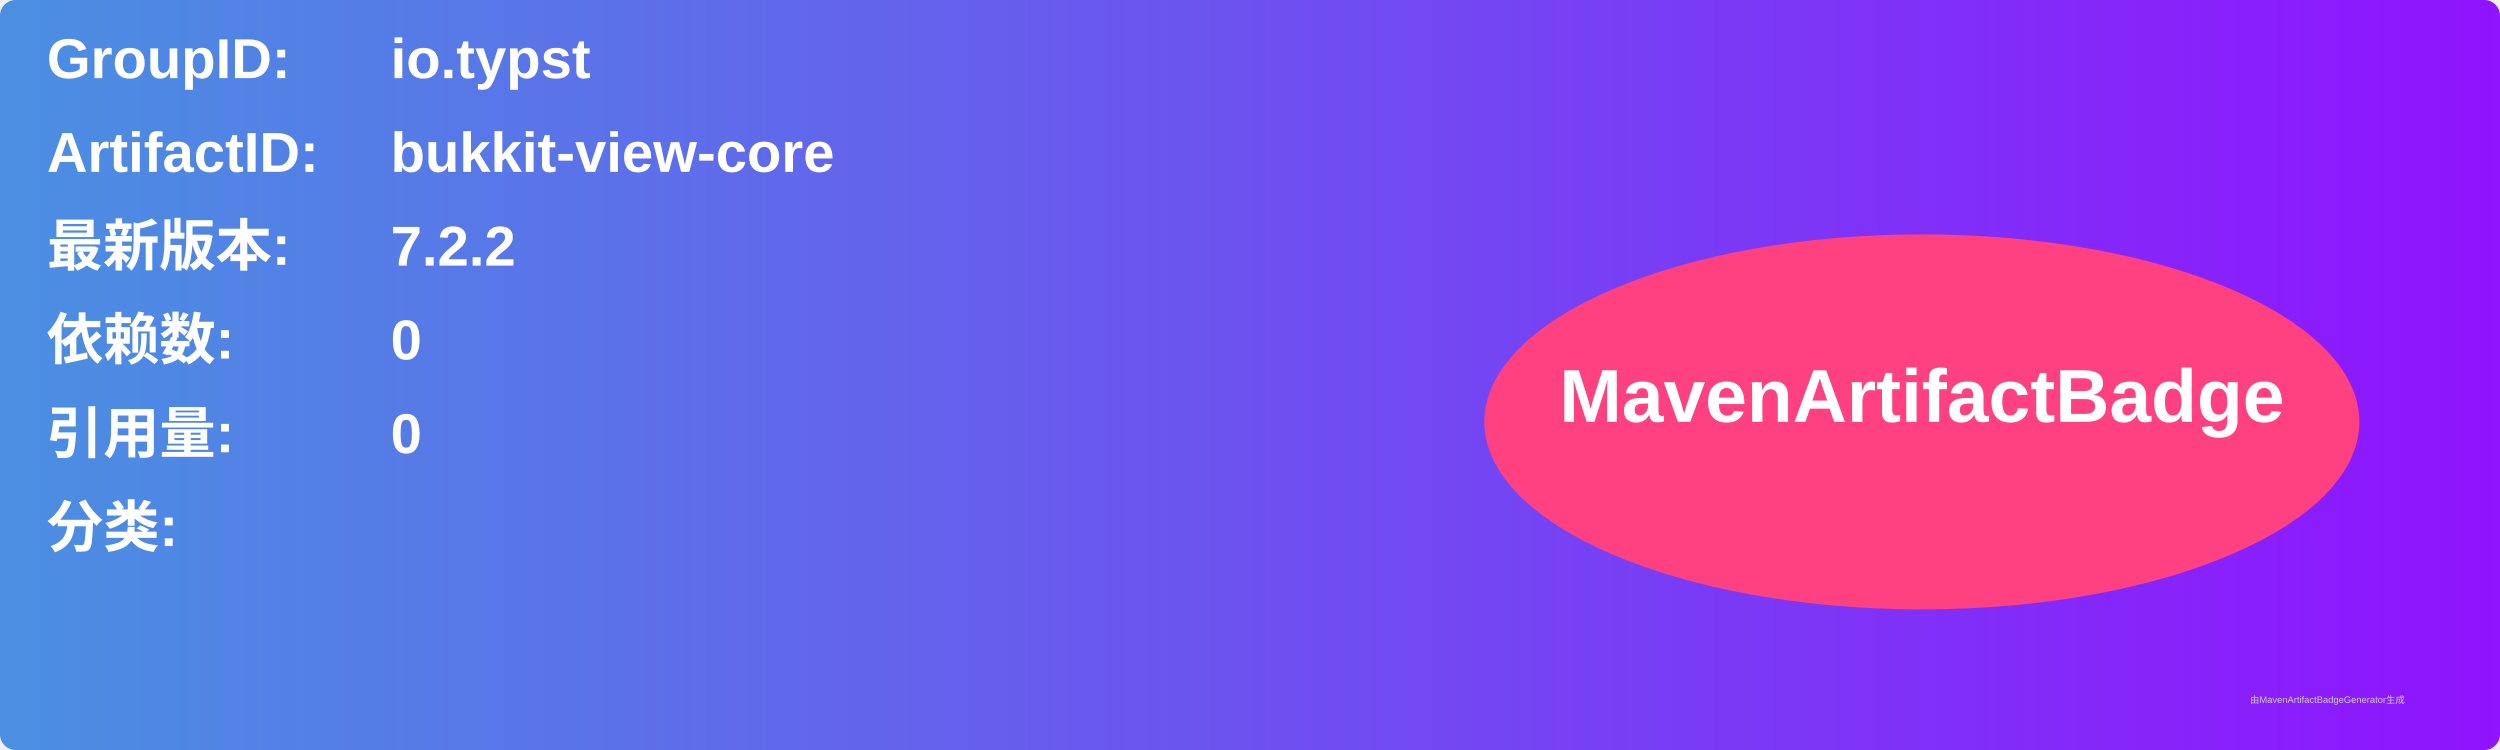
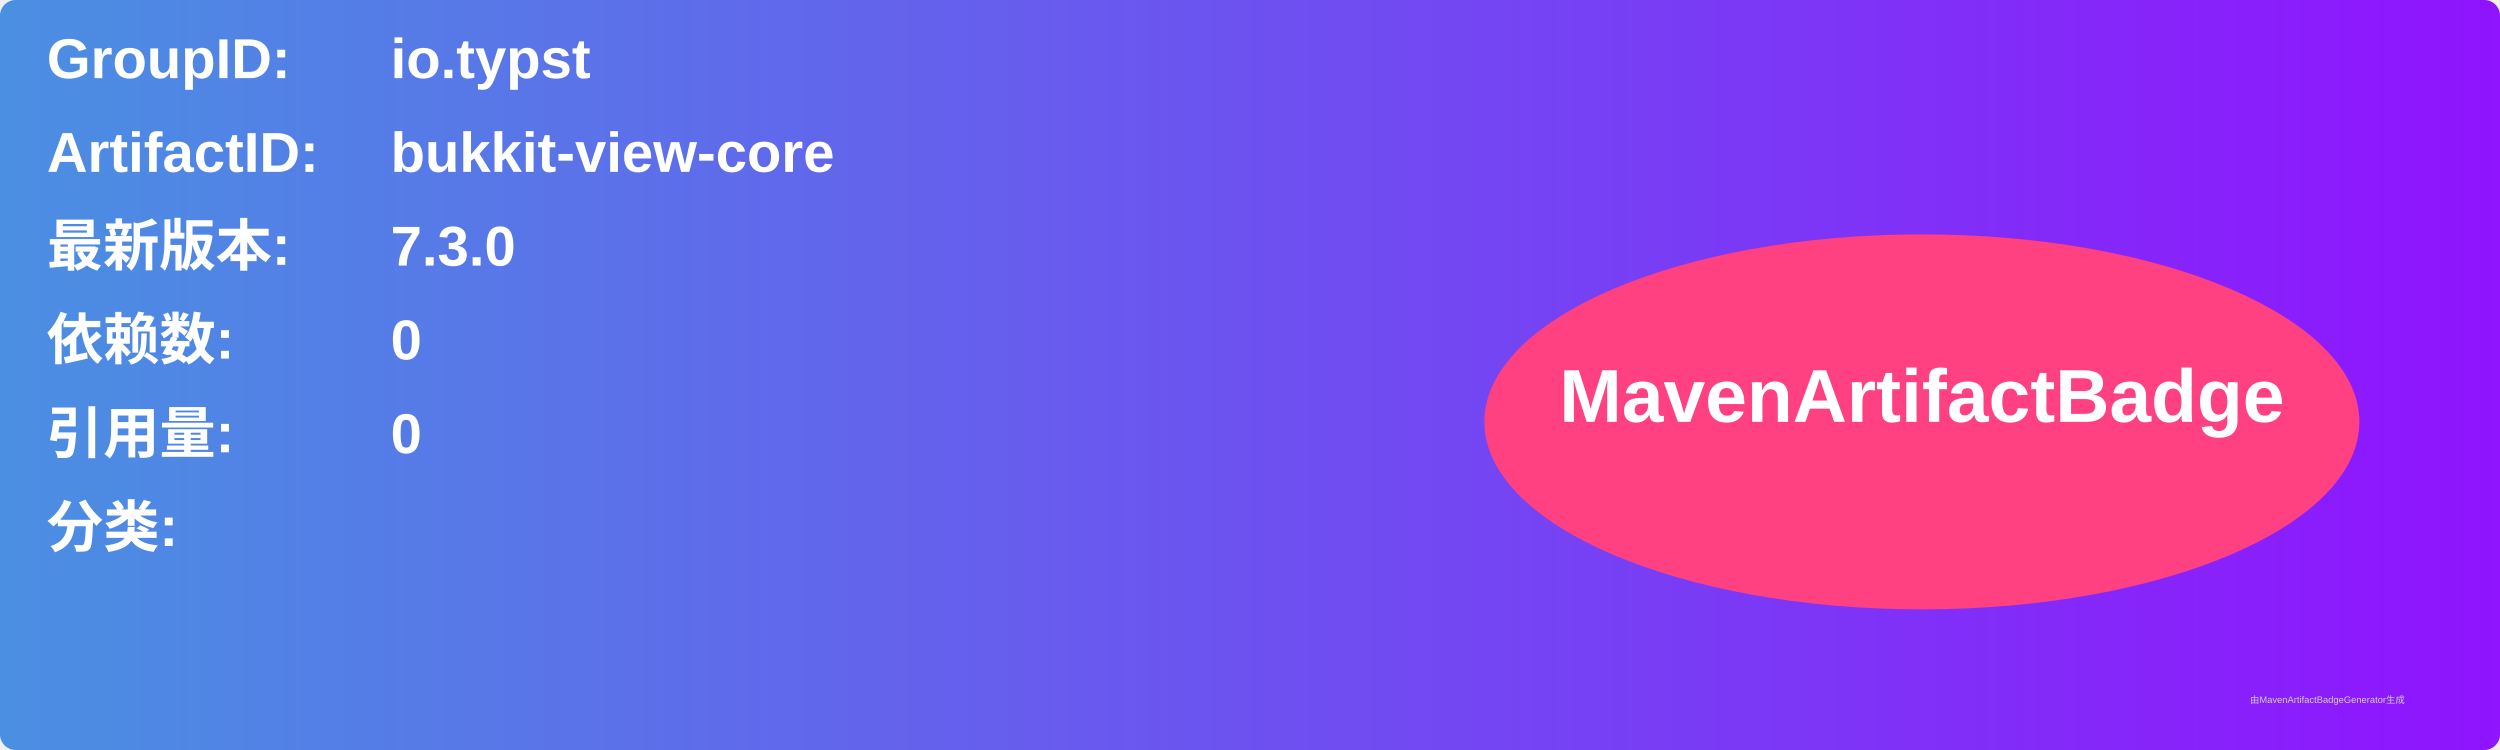
<svg xmlns="http://www.w3.org/2000/svg" width="800" height="240" viewBox="0 0 800 240">
  <linearGradient id="grad" x1="0%" y1="0%" x2="100%" y2="0%">
    <stop offset="0%" stop-color="#4a90e2" />
    <stop offset="100%" stop-color="#9013fe" />
  </linearGradient>
  <rect width="100%" height="100%" rx="5" ry="5" fill="url(#grad)" />
  <g transform="translate(15, 15)">
    <text x="0" y="10" font-family="Arial" font-size="18" fill="white" font-weight="bold" width="260">GroupID:</text>
    <text x="110" y="10" font-family="Arial" font-size="18" fill="white" font-weight="bold" width="460">io.typst</text>
    <text x="0" y="40" font-family="Arial" font-size="18" fill="white" font-weight="bold" width="260">ArtifactID:</text>
    <text x="110" y="40" font-family="Arial" font-size="18" fill="white" font-weight="bold" width="460">bukkit-view-core</text>
    <text x="0" y="70" font-family="Arial" font-size="18" fill="white" font-weight="bold">最新版本:</text>
    <text x="110" y="70" font-family="Arial" font-size="18" fill="white" font-weight="bold">
-       <tspan font-weight="bold">7.2.2</tspan>
+       <tspan font-weight="bold">7.3.0</tspan>
    </text>
    <text x="0" y="100" font-family="Arial" font-size="18" fill="white" font-weight="bold">依赖数: </text>
    <text x="110" y="100" font-family="Arial" font-size="18" fill="white">
      <tspan font-weight="bold">0</tspan>
    </text>
    <text x="0" y="130" font-family="Arial" font-size="18" fill="white" font-weight="bold">引用量: </text>
    <text x="110" y="130" font-family="Arial" font-size="18" fill="white">
      <tspan font-weight="bold">0</tspan>
    </text>
    <text x="0" y="160" font-family="Arial" font-size="18" fill="white" font-weight="bold">分类:</text>
    <text x="10" y="190" font-family="Arial" font-size="10" fill="white">
      <tspan font-weight="bold" />
    </text>
    <ellipse cx="600" cy="120" rx="140" ry="60" fill="#ff4081" />
    <text x="600" y="120" text-anchor="middle" font-family="Arial" font-size="24" fill="white" font-weight="bold">MavenArtifactBadge</text>
  </g>
  <text x="720" y="225" font-family="Arial" font-size="3" fill="#d0d0d0">由MavenArtifactBadgeGenerator生成</text>
</svg>
